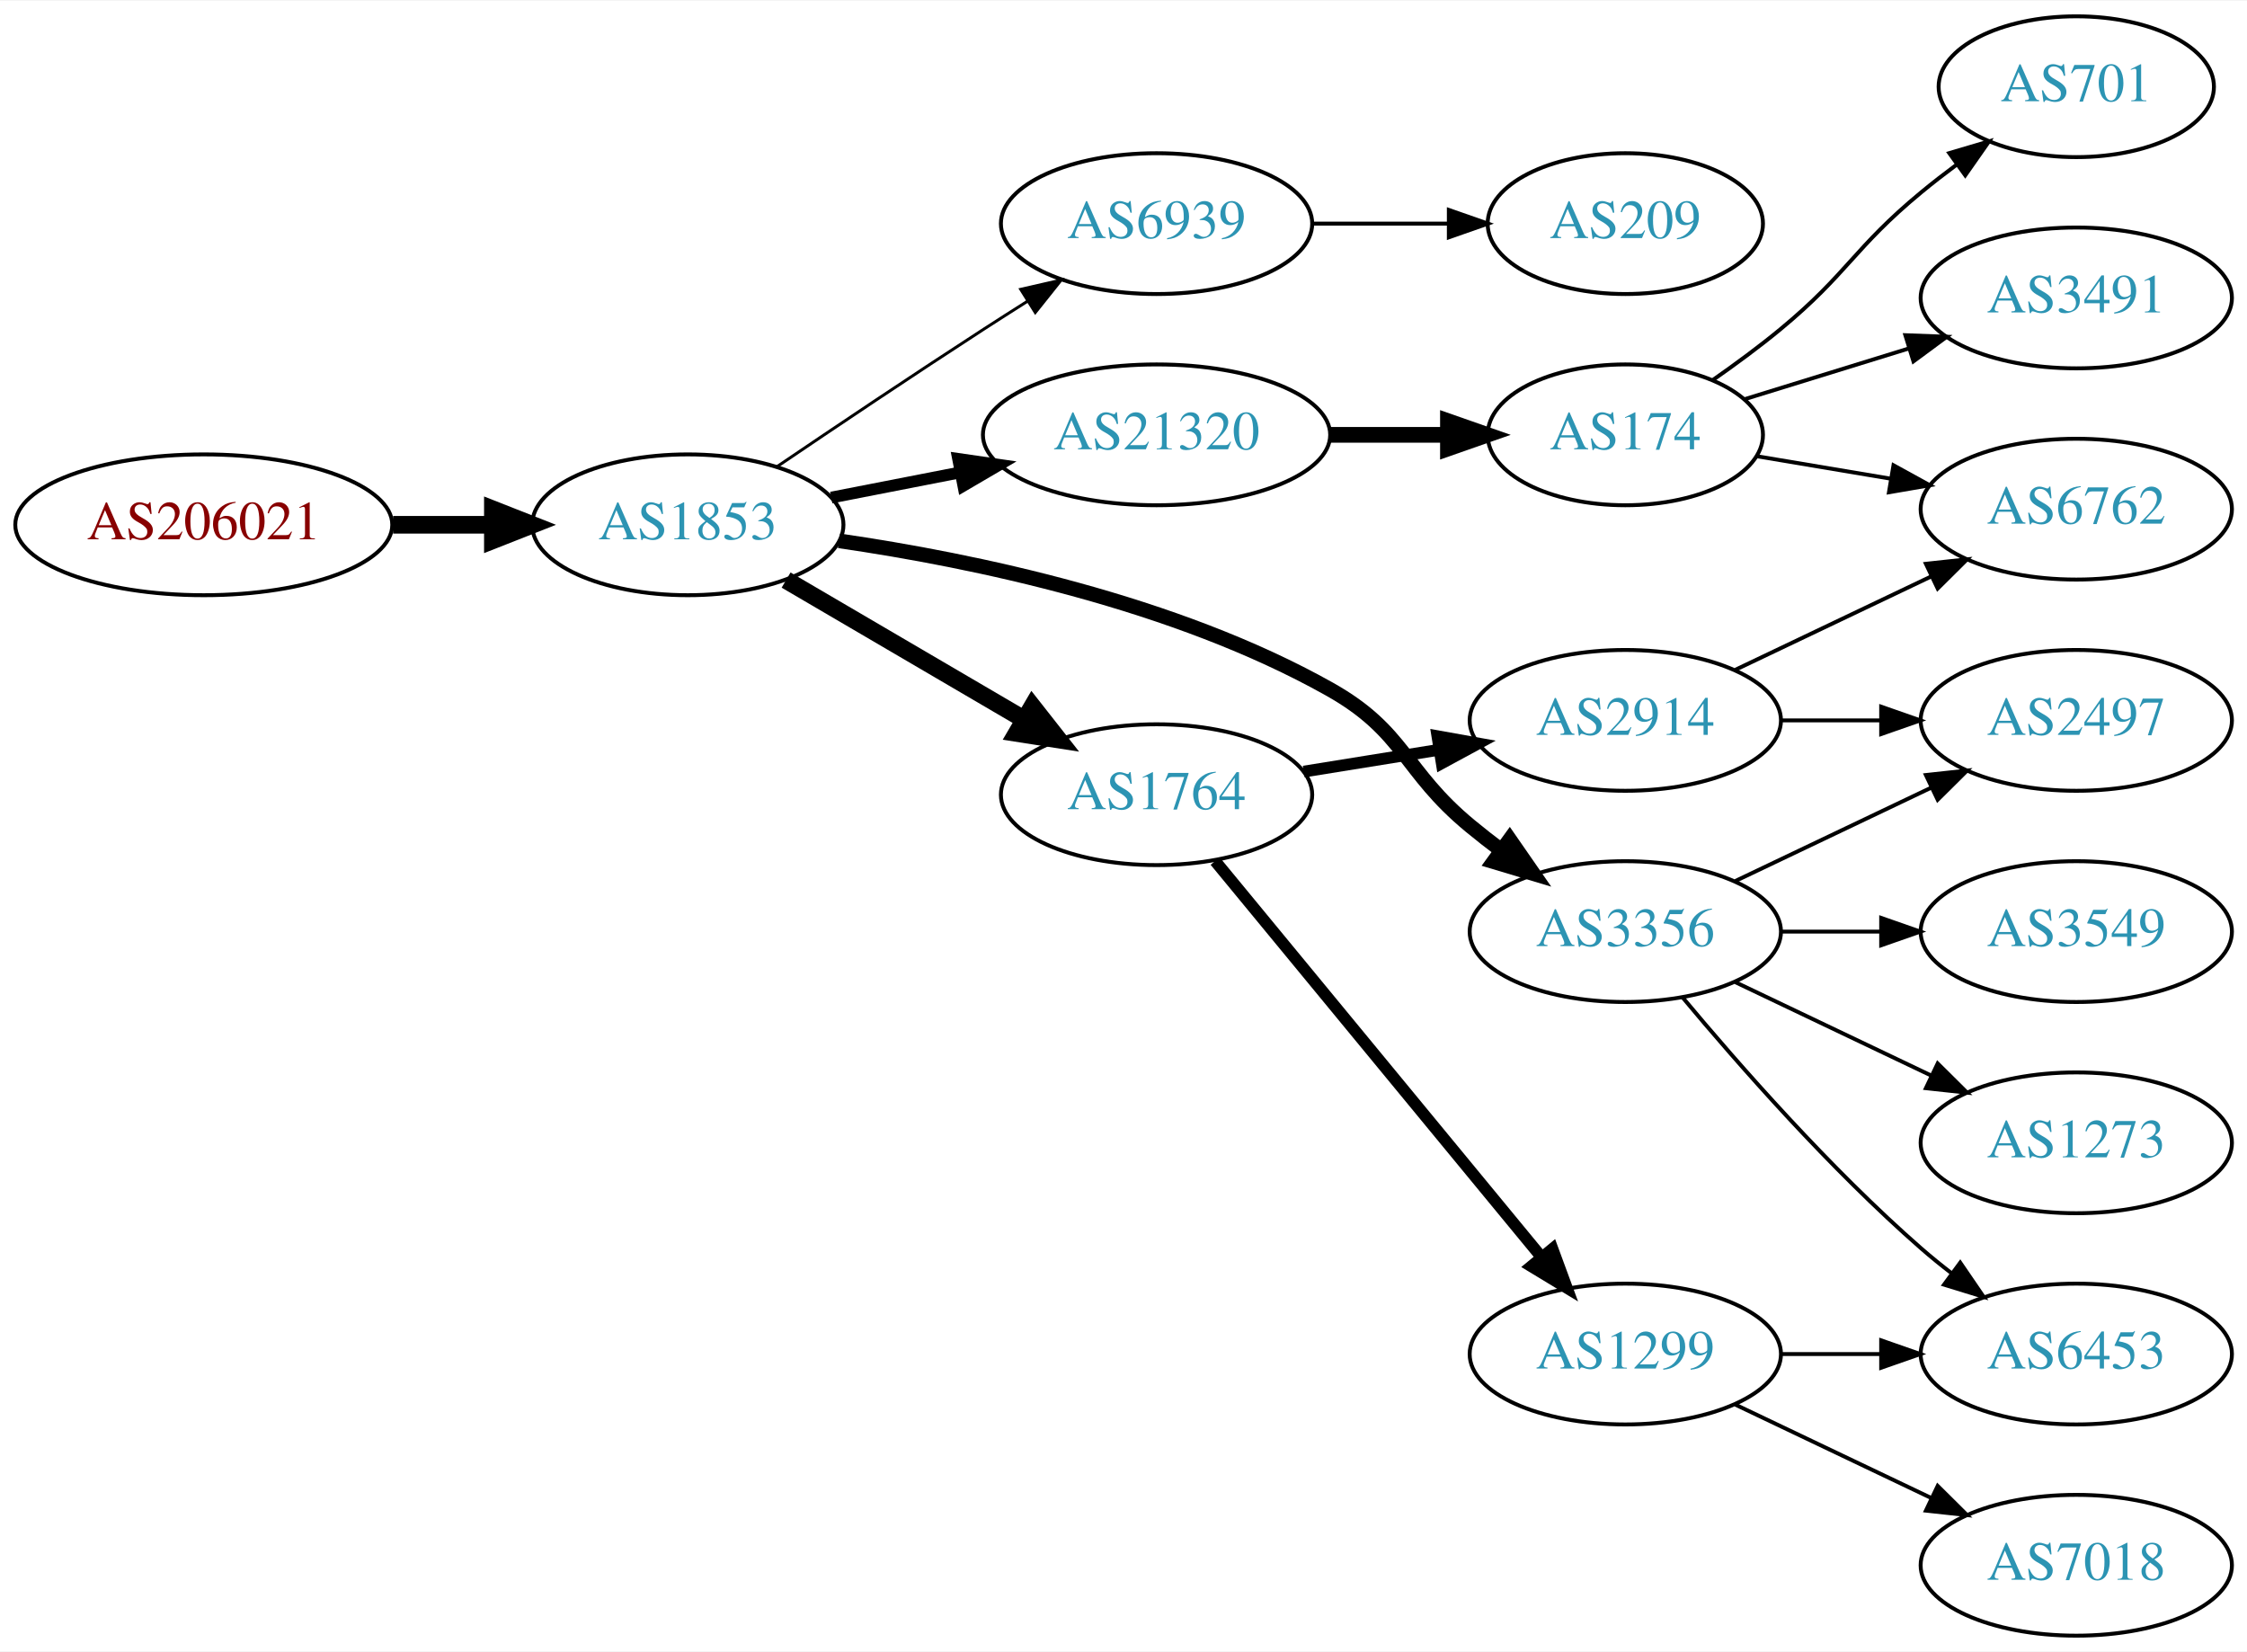
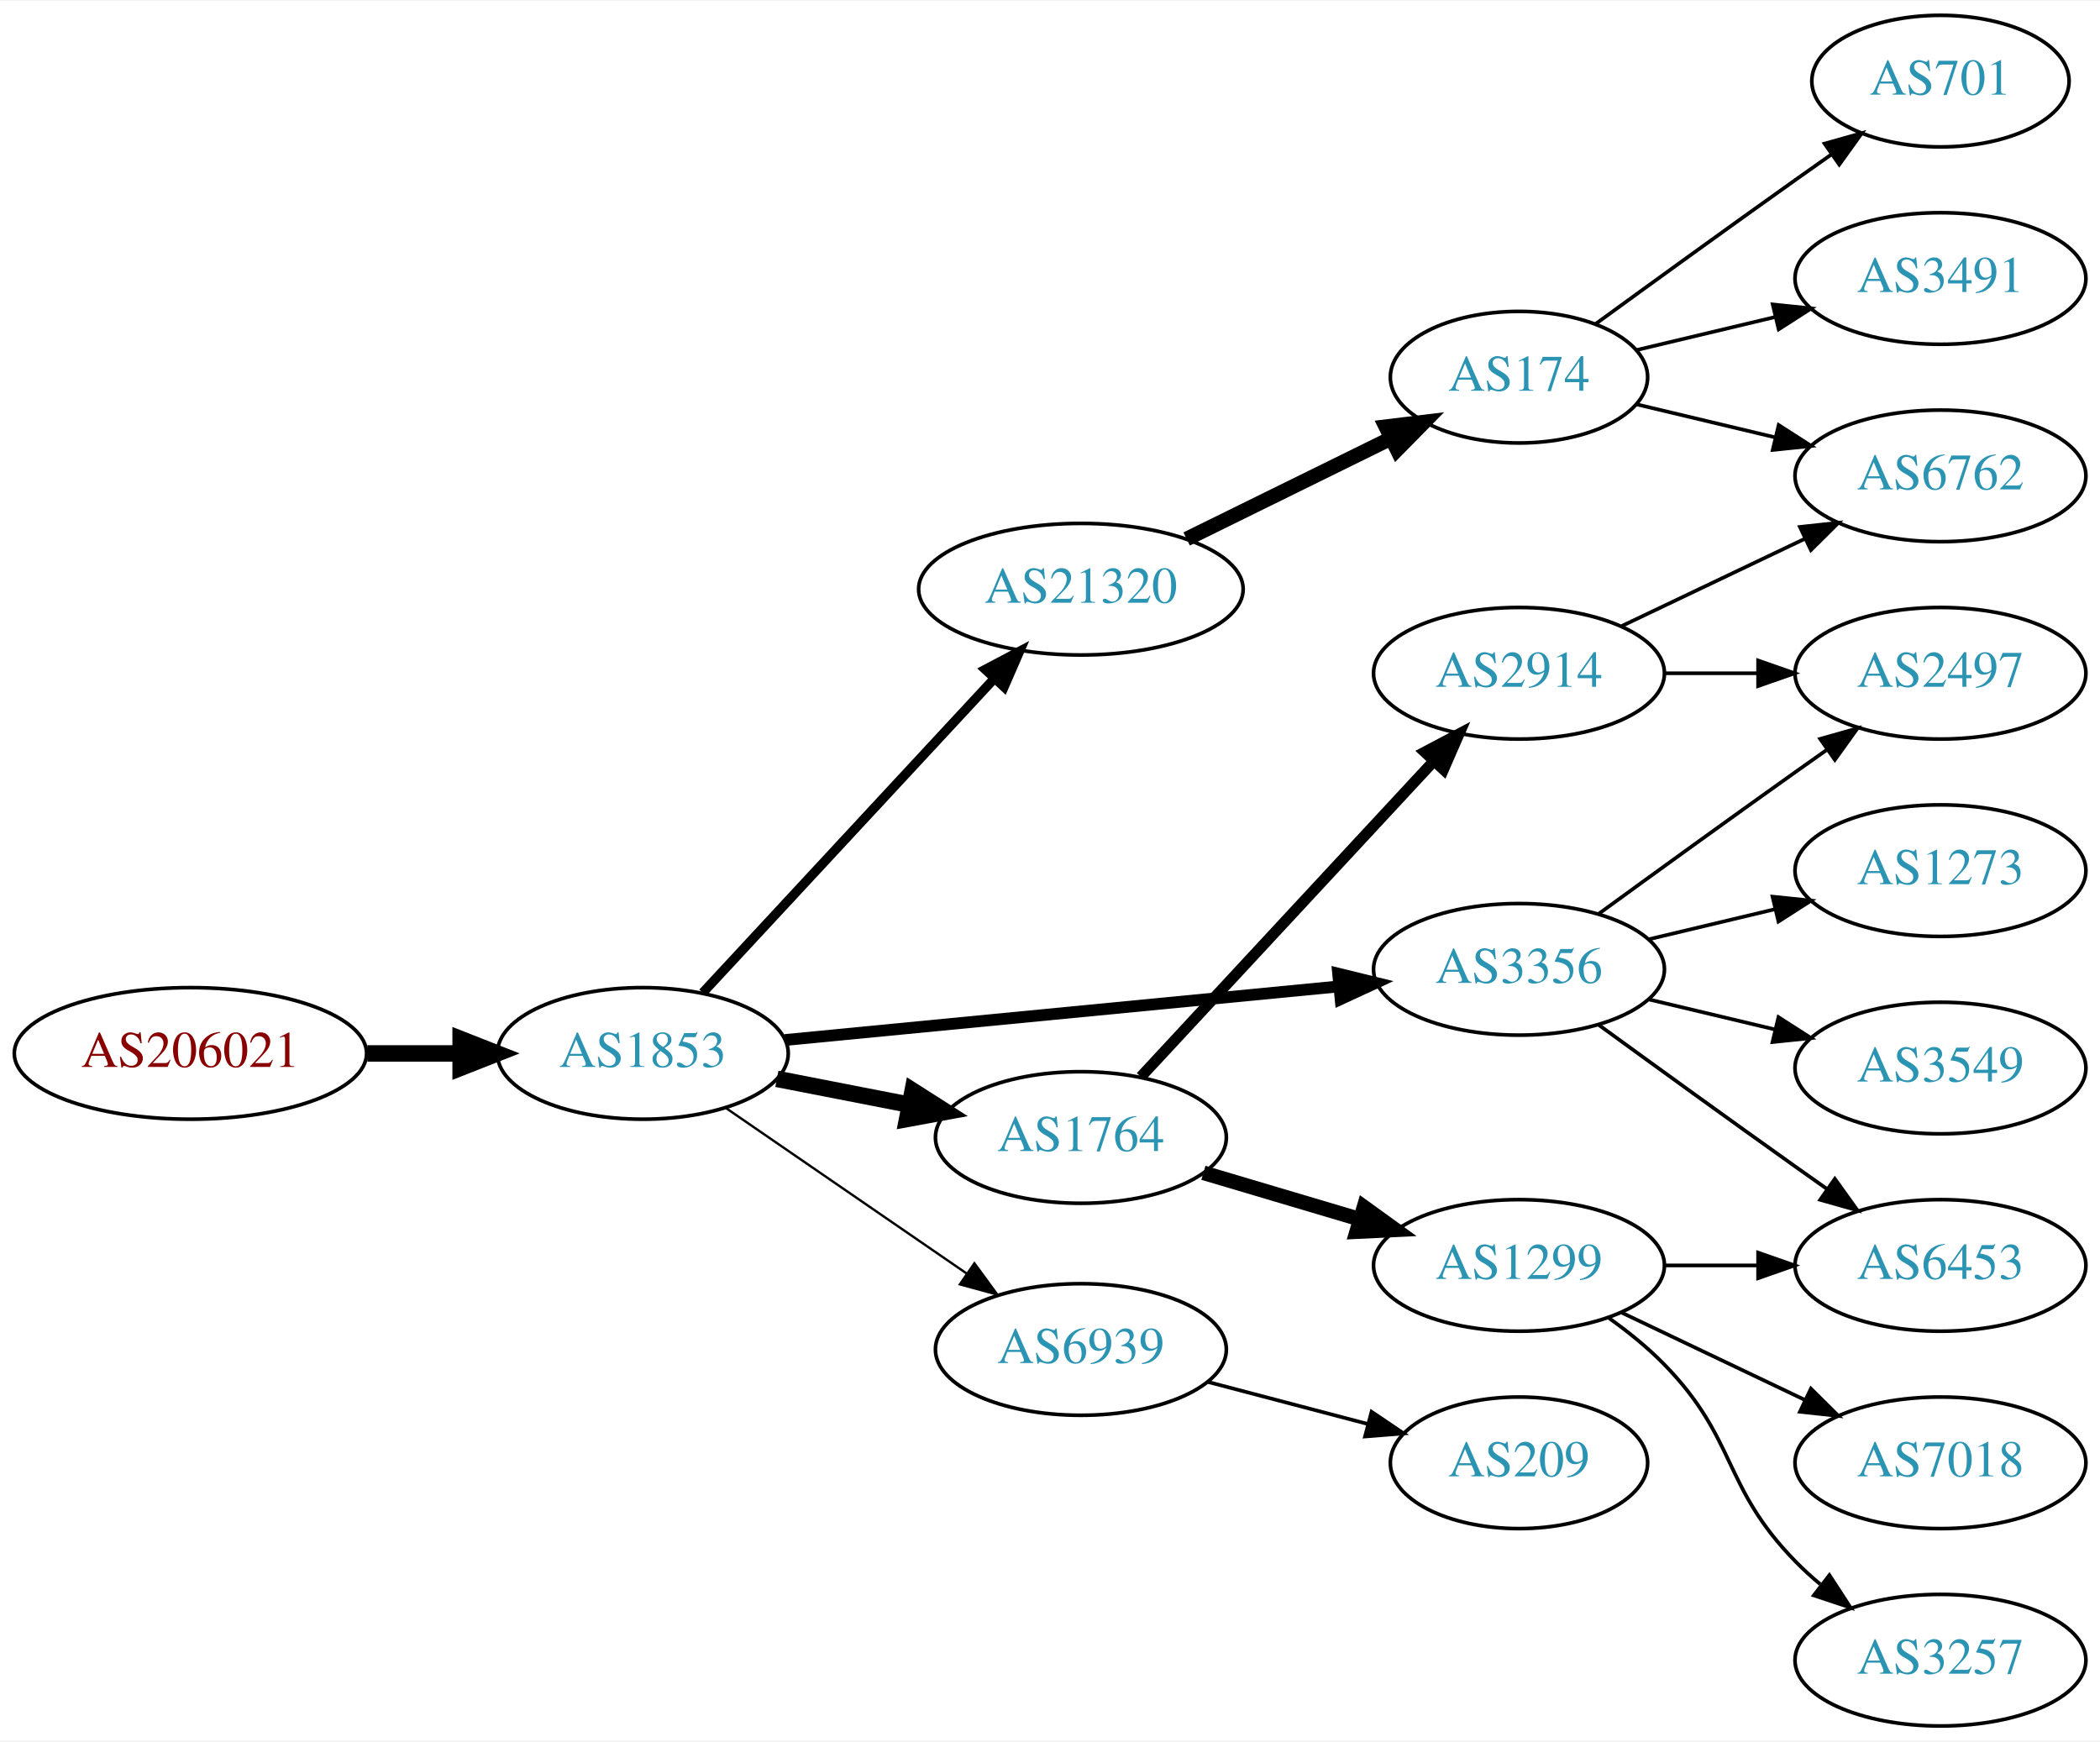
- <svg xmlns="http://www.w3.org/2000/svg" xmlns:xlink="http://www.w3.org/1999/xlink" width="574pt" height="422pt" viewBox="0.00 0.00 574.46 422.00">
-   <g id="graph0" class="graph" transform="scale(1 1) rotate(0) translate(4 418)">
-     <polygon fill="white" stroke="none" points="-4,4 -4,-418 570.463,-418 570.463,4 -4,4" />
+ <svg xmlns="http://www.w3.org/2000/svg" xmlns:xlink="http://www.w3.org/1999/xlink" width="574pt" height="476pt" viewBox="0.00 0.00 574.46 476.00">
+   <g id="graph0" class="graph" transform="scale(1 1) rotate(0) translate(4 472)">
+     <polygon fill="white" stroke="none" points="-4,4 -4,-472 570.463,-472 570.463,4 -4,4" />
    <g id="node1" class="node">
      <g id="a_node1">
        <a xlink:href="/asn/206021" xlink:title="AS206021 ~ Wirtschaftskammer Steiermark [AT]">
-           <ellipse fill="#ffffff" stroke="black" cx="48.096" cy="-284" rx="48.192" ry="18" />
-           <text text-anchor="middle" x="48.096" y="-280.3" font-family="Times,serif" font-size="14.00" fill="#880000">AS206021</text>
+           <ellipse fill="#ffffff" stroke="black" cx="48.096" cy="-184" rx="48.192" ry="18" />
+           <text text-anchor="middle" x="48.096" y="-180.3" font-family="Times,serif" font-size="14.00" fill="#880000">AS206021</text>
        </a>
      </g>
    </g>
    <g id="node2" class="node">
      <g id="a_node2">
        <a xlink:href="/asn/1853" xlink:title="AS1853 ~ ACOnet Backbone [AT]">
-           <ellipse fill="#ffffff" stroke="black" cx="171.838" cy="-284" rx="39.794" ry="18" />
-           <text text-anchor="middle" x="171.838" y="-280.3" font-family="Times,serif" font-size="14.00" fill="#2c94b3">AS1853</text>
+           <ellipse fill="#ffffff" stroke="black" cx="171.838" cy="-184" rx="39.794" ry="18" />
+           <text text-anchor="middle" x="171.838" y="-180.3" font-family="Times,serif" font-size="14.00" fill="#2c94b3">AS1853</text>
        </a>
      </g>
    </g>
    <g id="edge1" class="edge">
-       <path fill="none" stroke="black" stroke-width="4.5" d="M96.513,-284C104.867,-284 113.577,-284 121.969,-284" />
-       <polygon fill="black" stroke="black" stroke-width="4.5" points="122.004,-287.938 132.004,-284 122.004,-280.063 122.004,-287.938" />
+       <path fill="none" stroke="black" stroke-width="4.5" d="M96.513,-184C104.867,-184 113.577,-184 121.969,-184" />
+       <polygon fill="black" stroke="black" stroke-width="4.5" points="122.004,-187.938 132.004,-184 122.004,-180.063 122.004,-187.938" />
    </g>
    <g id="node3" class="node">
      <g id="a_node3">
-         <a xlink:href="/asn/6939" xlink:title="AS6939 ~ Hurricane Electric LLC [US]">
-           <ellipse fill="#ffffff" stroke="black" cx="291.681" cy="-361" rx="39.794" ry="18" />
-           <text text-anchor="middle" x="291.681" y="-357.3" font-family="Times,serif" font-size="14.00" fill="#2c94b3">AS6939</text>
+         <a xlink:href="/asn/21320" xlink:title="AS21320 ~ GEANT Vereniging [EU]">
+           <ellipse fill="#ffffff" stroke="black" cx="291.681" cy="-311" rx="44.393" ry="18" />
+           <text text-anchor="middle" x="291.681" y="-307.3" font-family="Times,serif" font-size="14.00" fill="#2c94b3">AS21320</text>
        </a>
      </g>
    </g>
    <g id="edge2" class="edge">
-       <path fill="none" stroke="black" stroke-width="0.75" d="M194.602,-298.841C209.428,-308.886 229.545,-322.389 247.484,-334 251.076,-336.325 254.853,-338.735 258.616,-341.115" />
-       <polygon fill="black" stroke="black" stroke-width="0.75" points="256.952,-344.203 267.281,-346.561 260.677,-338.276 256.952,-344.203" />
+       <path fill="none" stroke="black" stroke-width="2.571" d="M188.244,-200.603C208.598,-222.539 244.605,-261.344 268.052,-286.614" />
+       <polygon fill="black" stroke="black" stroke-width="2.571" points="265.527,-289.038 274.895,-293.988 270.659,-284.276 265.527,-289.038" />
    </g>
    <g id="node4" class="node">
      <g id="a_node4">
-         <a xlink:href="/asn/21320" xlink:title="AS21320 ~ GEANT Vereniging [EU]">
-           <ellipse fill="#ffffff" stroke="black" cx="291.681" cy="-307" rx="44.393" ry="18" />
-           <text text-anchor="middle" x="291.681" y="-303.3" font-family="Times,serif" font-size="14.00" fill="#2c94b3">AS21320</text>
+         <a xlink:href="/asn/3356" xlink:title="AS3356 ~ Level 3 Parent, LLC [US]">
+           <ellipse fill="#ffffff" stroke="black" cx="411.523" cy="-207" rx="39.794" ry="18" />
+           <text text-anchor="middle" x="411.523" y="-203.3" font-family="Times,serif" font-size="14.00" fill="#2c94b3">AS3356</text>
        </a>
      </g>
    </g>
    <g id="edge3" class="edge">
-       <path fill="none" stroke="black" stroke-width="3" d="M208.514,-290.963C218.887,-292.988 230.405,-295.236 241.455,-297.392" />
-       <polygon fill="black" stroke="black" stroke-width="3" points="240.94,-300.858 251.425,-299.338 242.281,-293.987 240.94,-300.858" />
+       <path fill="none" stroke="black" stroke-width="3.214" d="M210.763,-187.67C251.861,-191.647 317.547,-198.003 362.288,-202.332" />
+       <polygon fill="black" stroke="black" stroke-width="3.214" points="362.049,-205.826 372.34,-203.305 362.724,-198.858 362.049,-205.826" />
    </g>
    <g id="node5" class="node">
      <g id="a_node5">
-         <a xlink:href="/asn/3356" xlink:title="AS3356 ~ Level 3 Parent, LLC [US]">
-           <ellipse fill="#ffffff" stroke="black" cx="411.523" cy="-180" rx="39.794" ry="18" />
-           <text text-anchor="middle" x="411.523" y="-176.3" font-family="Times,serif" font-size="14.00" fill="#2c94b3">AS3356</text>
+         <a xlink:href="/asn/1764" xlink:title="AS1764 ~ NEXTLAYER-AS [AT]">
+           <ellipse fill="#ffffff" stroke="black" cx="291.681" cy="-161" rx="39.794" ry="18" />
+           <text text-anchor="middle" x="291.681" y="-157.3" font-family="Times,serif" font-size="14.00" fill="#2c94b3">AS1764</text>
        </a>
      </g>
    </g>
    <g id="edge4" class="edge">
-       <path fill="none" stroke="black" stroke-width="3.75" d="M210.501,-279.906C244.938,-274.902 296.374,-264.185 335.877,-242 355.333,-231.073 354.674,-221.214 371.877,-207 374.4,-204.915 377.079,-202.822 379.802,-200.775" />
-       <polygon fill="black" stroke="black" stroke-width="3.75" points="381.962,-203.532 387.997,-194.824 377.849,-197.868 381.962,-203.532" />
+       <path fill="none" stroke="black" stroke-width="4.5" d="M208.514,-177.037C219.946,-174.806 232.768,-172.303 244.821,-169.951" />
+       <polygon fill="black" stroke="black" stroke-width="4.5" points="245.658,-173.799 254.719,-168.019 244.15,-166.07 245.658,-173.799" />
    </g>
    <g id="node6" class="node">
      <g id="a_node6">
-         <a xlink:href="/asn/1764" xlink:title="AS1764 ~ NEXTLAYER-AS [AT]">
-           <ellipse fill="#ffffff" stroke="black" cx="291.681" cy="-215" rx="39.794" ry="18" />
-           <text text-anchor="middle" x="291.681" y="-211.3" font-family="Times,serif" font-size="14.00" fill="#2c94b3">AS1764</text>
+         <a xlink:href="/asn/6939" xlink:title="AS6939 ~ Hurricane Electric LLC [US]">
+           <ellipse fill="#ffffff" stroke="black" cx="291.681" cy="-103" rx="39.794" ry="18" />
+           <text text-anchor="middle" x="291.681" y="-99.3" font-family="Times,serif" font-size="14.00" fill="#2c94b3">AS6939</text>
        </a>
      </g>
    </g>
    <g id="edge5" class="edge">
-       <path fill="none" stroke="black" stroke-width="4.5" d="M196.97,-269.87C214.525,-259.591 238.5,-245.553 257.805,-234.25" />
-       <polygon fill="black" stroke="black" stroke-width="4.5" points="259.941,-237.562 266.581,-229.111 255.962,-230.766 259.941,-237.562" />
+       <path fill="none" stroke="black" stroke-width="0.643" d="M194.452,-169.143C212.941,-156.435 239.754,-138.005 260.384,-123.825" />
+       <polygon fill="black" stroke="black" stroke-width="0.643" points="262.546,-126.586 268.804,-118.037 258.581,-120.817 262.546,-126.586" />
    </g>
    <g id="node7" class="node">
      <g id="a_node7">
-         <a xlink:href="/asn/209" xlink:title="AS209 ~ CenturyLink Communications, LLC [US]">
-           <ellipse fill="#ffffff" stroke="black" cx="411.523" cy="-361" rx="35.194" ry="18" />
-           <text text-anchor="middle" x="411.523" y="-357.3" font-family="Times,serif" font-size="14.00" fill="#2c94b3">AS209</text>
+         <a xlink:href="/asn/174" xlink:title="AS174 ~ Cogent Communications [US]">
+           <ellipse fill="#ffffff" stroke="black" cx="411.523" cy="-369" rx="35.194" ry="18" />
+           <text text-anchor="middle" x="411.523" y="-365.3" font-family="Times,serif" font-size="14.00" fill="#2c94b3">AS174</text>
        </a>
      </g>
    </g>
    <g id="edge6" class="edge">
-       <path fill="none" stroke="black" d="M331.593,-361C342.68,-361 354.839,-361 366.222,-361" />
-       <polygon fill="black" stroke="black" points="366.404,-364.5 376.404,-361 366.403,-357.5 366.404,-364.5" />
-     </g>
-     <g id="node8" class="node">
-       <g id="a_node8">
-         <a xlink:href="/asn/174" xlink:title="AS174 ~ Cogent Communications [US]">
-           <ellipse fill="#ffffff" stroke="black" cx="411.523" cy="-307" rx="35.194" ry="18" />
-           <text text-anchor="middle" x="411.523" y="-303.3" font-family="Times,serif" font-size="14.00" fill="#2c94b3">AS174</text>
-         </a>
-       </g>
-     </g>
-     <g id="edge7" class="edge">
-       <path fill="none" stroke="black" stroke-width="4" d="M335.892,-307C345.74,-307 356.219,-307 366.116,-307" />
-       <polygon fill="black" stroke="black" stroke-width="4" points="366.168,-310.5 376.168,-307 366.168,-303.5 366.168,-310.5" />
+       <path fill="none" stroke="black" stroke-width="4" d="M320.608,-324.745C337.261,-332.942 358.533,-343.412 376.206,-352.11" />
+       <polygon fill="black" stroke="black" stroke-width="4" points="375.084,-355.458 385.601,-356.734 378.175,-349.178 375.084,-355.458" />
+     </g>
+     <g id="node11" class="node">
+       <g id="a_node11">
+         <a xlink:href="/asn/1273" xlink:title="AS1273 ~ Vodafone Group PLC [EU]">
+           <ellipse fill="#ffffff" stroke="black" cx="526.816" cy="-234" rx="39.794" ry="18" />
+           <text text-anchor="middle" x="526.816" y="-230.3" font-family="Times,serif" font-size="14.00" fill="#2c94b3">AS1273</text>
+         </a>
+       </g>
+     </g>
+     <g id="edge10" class="edge">
+       <path fill="none" stroke="black" d="M447.13,-215.248C458.002,-217.838 470.156,-220.735 481.598,-223.462" />
+       <polygon fill="black" stroke="black" points="480.882,-226.889 491.421,-225.803 482.505,-220.08 480.882,-226.889" />
+     </g>
+     <g id="node12" class="node">
+       <g id="a_node12">
+         <a xlink:href="/asn/6453" xlink:title="AS6453 ~ TATA COMMUNICATIONS (AMERICA) INC [US]">
+           <ellipse fill="#ffffff" stroke="black" cx="526.816" cy="-126" rx="39.794" ry="18" />
+           <text text-anchor="middle" x="526.816" y="-122.3" font-family="Times,serif" font-size="14.00" fill="#2c94b3">AS6453</text>
+         </a>
+       </g>
+     </g>
+     <g id="edge11" class="edge">
+       <path fill="none" stroke="black" d="M433.371,-191.778C448.305,-180.909 468.919,-165.975 487.17,-153 489.99,-150.995 492.933,-148.915 495.881,-146.841" />
+       <polygon fill="black" stroke="black" points="497.927,-149.681 504.106,-141.074 493.908,-143.95 497.927,-149.681" />
+     </g>
+     <g id="node13" class="node">
+       <g id="a_node13">
+         <a xlink:href="/asn/2497" xlink:title="AS2497 ~ Internet Initiative Japan Inc. [JP]">
+           <ellipse fill="#ffffff" stroke="black" cx="526.816" cy="-288" rx="39.794" ry="18" />
+           <text text-anchor="middle" x="526.816" y="-284.3" font-family="Times,serif" font-size="14.00" fill="#2c94b3">AS2497</text>
+         </a>
+       </g>
+     </g>
+     <g id="edge12" class="edge">
+       <path fill="none" stroke="black" d="M433.371,-222.222C448.305,-233.091 468.919,-248.025 487.17,-261 489.99,-263.005 492.933,-265.085 495.881,-267.159" />
+       <polygon fill="black" stroke="black" points="493.908,-270.05 504.106,-272.926 497.927,-264.319 493.908,-270.05" />
    </g>
    <g id="node14" class="node">
      <g id="a_node14">
-         <a xlink:href="/asn/2497" xlink:title="AS2497 ~ Internet Initiative Japan Inc. [JP]">
-           <ellipse fill="#ffffff" stroke="black" cx="526.816" cy="-234" rx="39.794" ry="18" />
-           <text text-anchor="middle" x="526.816" y="-230.3" font-family="Times,serif" font-size="14.00" fill="#2c94b3">AS2497</text>
-         </a>
-       </g>
-     </g>
-     <g id="edge18" class="edge">
-       <path fill="none" stroke="black" d="M439.66,-192.934C454.654,-200.081 473.475,-209.052 489.698,-216.785" />
-       <polygon fill="black" stroke="black" points="488.368,-220.028 498.901,-221.171 491.38,-213.709 488.368,-220.028" />
-     </g>
-     <g id="node16" class="node">
-       <g id="a_node16">
-         <a xlink:href="/asn/6453" xlink:title="AS6453 ~ TATA COMMUNICATIONS (AMERICA) INC [US]">
-           <ellipse fill="#ffffff" stroke="black" cx="526.816" cy="-72" rx="39.794" ry="18" />
-           <text text-anchor="middle" x="526.816" y="-68.3" font-family="Times,serif" font-size="14.00" fill="#2c94b3">AS6453</text>
-         </a>
-       </g>
-     </g>
-     <g id="edge17" class="edge">
-       <path fill="none" stroke="black" d="M426.153,-163.183C440.436,-146.071 463.982,-119.255 487.17,-99 489.635,-96.846 492.274,-94.706 494.971,-92.628" />
-       <polygon fill="black" stroke="black" points="497.144,-95.375 503.125,-86.63 492.996,-89.736 497.144,-95.375" />
-     </g>
-     <g id="node17" class="node">
-       <g id="a_node17">
        <a xlink:href="/asn/3549" xlink:title="AS3549 ~ Level 3 Parent, LLC [US]">
          <ellipse fill="#ffffff" stroke="black" cx="526.816" cy="-180" rx="39.794" ry="18" />
          <text text-anchor="middle" x="526.816" y="-176.3" font-family="Times,serif" font-size="14.00" fill="#2c94b3">AS3549</text>
        </a>
      </g>
    </g>
-     <g id="edge19" class="edge">
-       <path fill="none" stroke="black" d="M451.195,-180C459.398,-180 468.162,-180 476.694,-180" />
-       <polygon fill="black" stroke="black" points="476.934,-183.5 486.934,-180 476.933,-176.5 476.934,-183.5" />
+     <g id="edge13" class="edge">
+       <path fill="none" stroke="black" d="M447.13,-198.752C458.002,-196.162 470.156,-193.265 481.598,-190.538" />
+       <polygon fill="black" stroke="black" points="482.505,-193.92 491.421,-188.197 480.882,-187.111 482.505,-193.92" />
+     </g>
+     <g id="node15" class="node">
+       <g id="a_node15">
+         <a xlink:href="/asn/1299" xlink:title="AS1299 ~ Telia Carrier [EU]">
+           <ellipse fill="#ffffff" stroke="black" cx="411.523" cy="-126" rx="39.794" ry="18" />
+           <text text-anchor="middle" x="411.523" y="-122.3" font-family="Times,serif" font-size="14.00" fill="#2c94b3">AS1299</text>
+         </a>
+       </g>
+     </g>
+     <g id="edge14" class="edge">
+       <path fill="none" stroke="black" stroke-width="4" d="M325.193,-151.343C338.35,-147.436 353.722,-142.87 367.766,-138.699" />
+       <polygon fill="black" stroke="black" stroke-width="4" points="369.118,-141.949 377.707,-135.747 367.124,-135.239 369.118,-141.949" />
+     </g>
+     <g id="node16" class="node">
+       <g id="a_node16">
+         <a xlink:href="/asn/2914" xlink:title="AS2914 ~ NTT America, Inc. [US]">
+           <ellipse fill="#ffffff" stroke="black" cx="411.523" cy="-288" rx="39.794" ry="18" />
+           <text text-anchor="middle" x="411.523" y="-284.3" font-family="Times,serif" font-size="14.00" fill="#2c94b3">AS2914</text>
+         </a>
+       </g>
+     </g>
+     <g id="edge15" class="edge">
+       <path fill="none" stroke="black" stroke-width="3" d="M308.086,-177.603C328.554,-199.661 364.848,-238.776 388.285,-264.033" />
+       <polygon fill="black" stroke="black" stroke-width="3" points="385.746,-266.443 395.113,-271.393 390.877,-261.682 385.746,-266.443" />
+     </g>
+     <g id="node19" class="node">
+       <g id="a_node19">
+         <a xlink:href="/asn/209" xlink:title="AS209 ~ CenturyLink Communications, LLC [US]">
+           <ellipse fill="#ffffff" stroke="black" cx="411.523" cy="-72" rx="35.194" ry="18" />
+           <text text-anchor="middle" x="411.523" y="-68.3" font-family="Times,serif" font-size="14.00" fill="#2c94b3">AS209</text>
+         </a>
+       </g>
+     </g>
+     <g id="edge21" class="edge">
+       <path fill="none" stroke="black" d="M326.449,-94.117C340.022,-90.546 355.787,-86.399 369.973,-82.667" />
+       <polygon fill="black" stroke="black" points="371.189,-85.966 379.97,-80.037 369.408,-79.197 371.189,-85.966" />
+     </g>
+     <g id="node8" class="node">
+       <g id="a_node8">
+         <a xlink:href="/asn/6762" xlink:title="AS6762 ~ TELECOM ITALIA SPARKLE S.p.A. [IT]">
+           <ellipse fill="#ffffff" stroke="black" cx="526.816" cy="-342" rx="39.794" ry="18" />
+           <text text-anchor="middle" x="526.816" y="-338.3" font-family="Times,serif" font-size="14.00" fill="#2c94b3">AS6762</text>
+         </a>
+       </g>
+     </g>
+     <g id="edge7" class="edge">
+       <path fill="none" stroke="black" d="M443.781,-361.551C455.461,-358.767 468.956,-355.551 481.586,-352.541" />
+       <polygon fill="black" stroke="black" points="482.561,-355.907 491.477,-350.184 480.938,-349.097 482.561,-355.907" />
+     </g>
+     <g id="node9" class="node">
+       <g id="a_node9">
+         <a xlink:href="/asn/3491" xlink:title="AS3491 ~ PCCW Global, Inc. [US]">
+           <ellipse fill="#ffffff" stroke="black" cx="526.816" cy="-396" rx="39.794" ry="18" />
+           <text text-anchor="middle" x="526.816" y="-392.3" font-family="Times,serif" font-size="14.00" fill="#2c94b3">AS3491</text>
+         </a>
+       </g>
+     </g>
+     <g id="edge8" class="edge">
+       <path fill="none" stroke="black" d="M443.781,-376.449C455.461,-379.233 468.956,-382.449 481.586,-385.459" />
+       <polygon fill="black" stroke="black" points="480.938,-388.903 491.477,-387.816 482.561,-382.093 480.938,-388.903" />
+     </g>
+     <g id="node10" class="node">
+       <g id="a_node10">
+         <a xlink:href="/asn/701" xlink:title="AS701 ~ UUNET [US]">
+           <ellipse fill="#ffffff" stroke="black" cx="526.816" cy="-450" rx="35.194" ry="18" />
+           <text text-anchor="middle" x="526.816" y="-446.3" font-family="Times,serif" font-size="14.00" fill="#2c94b3">AS701</text>
+         </a>
+       </g>
+     </g>
+     <g id="edge9" class="edge">
+       <path fill="none" stroke="black" d="M432.419,-383.529C447.421,-394.45 468.528,-409.747 487.17,-423 490.38,-425.282 493.749,-427.661 497.103,-430.018" />
+       <polygon fill="black" stroke="black" points="495.116,-432.899 505.314,-435.77 499.132,-427.166 495.116,-432.899" />
+     </g>
+     <g id="edge17" class="edge">
+       <path fill="none" stroke="black" d="M451.195,-126C459.398,-126 468.162,-126 476.694,-126" />
+       <polygon fill="black" stroke="black" points="476.934,-129.5 486.934,-126 476.933,-122.5 476.934,-129.5" />
+     </g>
+     <g id="node17" class="node">
+       <g id="a_node17">
+         <a xlink:href="/asn/3257" xlink:title="AS3257 ~ GTT [DE]">
+           <ellipse fill="#ffffff" stroke="black" cx="526.816" cy="-18" rx="39.794" ry="18" />
+           <text text-anchor="middle" x="526.816" y="-14.3" font-family="Times,serif" font-size="14.00" fill="#2c94b3">AS3257</text>
+         </a>
+       </g>
+     </g>
+     <g id="edge16" class="edge">
+       <path fill="none" stroke="black" d="M436.117,-111.611C441.373,-107.852 446.705,-103.563 451.17,-99 471.342,-78.383 466.997,-65.617 487.17,-45 489.262,-42.861 491.546,-40.782 493.922,-38.79" />
+       <polygon fill="black" stroke="black" points="496.441,-41.268 502.222,-32.389 492.166,-35.725 496.441,-41.268" />
    </g>
    <g id="node18" class="node">
      <g id="a_node18">
-         <a xlink:href="/asn/1273" xlink:title="AS1273 ~ Vodafone Group PLC [EU]">
-           <ellipse fill="#ffffff" stroke="black" cx="526.816" cy="-126" rx="39.794" ry="18" />
-           <text text-anchor="middle" x="526.816" y="-122.3" font-family="Times,serif" font-size="14.00" fill="#2c94b3">AS1273</text>
-         </a>
-       </g>
+         <a xlink:href="/asn/7018" xlink:title="AS7018 ~ AT&amp;T Services, Inc. [US]">
+           <ellipse fill="#ffffff" stroke="black" cx="526.816" cy="-72" rx="39.794" ry="18" />
+           <text text-anchor="middle" x="526.816" y="-68.3" font-family="Times,serif" font-size="14.00" fill="#2c94b3">AS7018</text>
+         </a>
+       </g>
+     </g>
+     <g id="edge18" class="edge">
+       <path fill="none" stroke="black" d="M439.66,-113.066C454.654,-105.919 473.475,-96.948 489.698,-89.215" />
+       <polygon fill="black" stroke="black" points="491.38,-92.291 498.901,-84.829 488.368,-85.972 491.38,-92.291" />
    </g>
    <g id="edge20" class="edge">
-       <path fill="none" stroke="black" d="M439.66,-167.066C454.654,-159.919 473.475,-150.948 489.698,-143.215" />
-       <polygon fill="black" stroke="black" points="491.38,-146.291 498.901,-138.829 488.368,-139.972 491.38,-146.291" />
-     </g>
-     <g id="node12" class="node">
-       <g id="a_node12">
-         <a xlink:href="/asn/2914" xlink:title="AS2914 ~ NTT America, Inc. [US]">
-           <ellipse fill="#ffffff" stroke="black" cx="411.523" cy="-234" rx="39.794" ry="18" />
-           <text text-anchor="middle" x="411.523" y="-230.3" font-family="Times,serif" font-size="14.00" fill="#2c94b3">AS2914</text>
-         </a>
-       </g>
-     </g>
-     <g id="edge11" class="edge">
-       <path fill="none" stroke="black" stroke-width="3" d="M329.321,-220.908C340.295,-222.677 352.478,-224.641 363.999,-226.499" />
-       <polygon fill="black" stroke="black" stroke-width="3" points="363.476,-229.96 373.906,-228.096 364.59,-223.049 363.476,-229.96" />
-     </g>
-     <g id="node13" class="node">
-       <g id="a_node13">
-         <a xlink:href="/asn/1299" xlink:title="AS1299 ~ Telia Carrier [EU]">
-           <ellipse fill="#ffffff" stroke="black" cx="411.523" cy="-72" rx="39.794" ry="18" />
-           <text text-anchor="middle" x="411.523" y="-68.3" font-family="Times,serif" font-size="14.00" fill="#2c94b3">AS1299</text>
-         </a>
-       </g>
-     </g>
-     <g id="edge12" class="edge">
-       <path fill="none" stroke="black" stroke-width="3" d="M306.661,-198.034C327.304,-172.986 366.064,-125.951 389.952,-96.962" />
-       <polygon fill="black" stroke="black" stroke-width="3" points="392.902,-98.887 396.56,-88.944 387.5,-94.435 392.902,-98.887" />
-     </g>
-     <g id="node9" class="node">
-       <g id="a_node9">
-         <a xlink:href="/asn/701" xlink:title="AS701 ~ UUNET [US]">
-           <ellipse fill="#ffffff" stroke="black" cx="526.816" cy="-396" rx="35.194" ry="18" />
-           <text text-anchor="middle" x="526.816" y="-392.3" font-family="Times,serif" font-size="14.00" fill="#2c94b3">AS701</text>
-         </a>
-       </g>
-     </g>
-     <g id="edge8" class="edge">
-       <path fill="none" stroke="black" d="M433.837,-320.975C439.602,-324.998 445.743,-329.516 451.17,-334 468.372,-348.214 469.967,-354.786 487.17,-369 490.052,-371.382 493.137,-373.774 496.26,-376.096" />
-       <polygon fill="black" stroke="black" points="494.34,-379.027 504.502,-382.025 498.428,-373.344 494.34,-379.027" />
-     </g>
-     <g id="node10" class="node">
-       <g id="a_node10">
-         <a xlink:href="/asn/6762" xlink:title="AS6762 ~ TELECOM ITALIA SPARKLE S.p.A. [IT]">
-           <ellipse fill="#ffffff" stroke="black" cx="526.816" cy="-288" rx="39.794" ry="18" />
-           <text text-anchor="middle" x="526.816" y="-284.3" font-family="Times,serif" font-size="14.00" fill="#2c94b3">AS6762</text>
-         </a>
-       </g>
-     </g>
-     <g id="edge9" class="edge">
-       <path fill="none" stroke="black" d="M444.988,-301.555C455.71,-299.757 467.854,-297.721 479.41,-295.783" />
-       <polygon fill="black" stroke="black" points="480.08,-299.219 489.363,-294.113 478.922,-292.316 480.08,-299.219" />
-     </g>
-     <g id="node11" class="node">
-       <g id="a_node11">
-         <a xlink:href="/asn/3491" xlink:title="AS3491 ~ PCCW Global, Inc. [US]">
-           <ellipse fill="#ffffff" stroke="black" cx="526.816" cy="-342" rx="39.794" ry="18" />
-           <text text-anchor="middle" x="526.816" y="-338.3" font-family="Times,serif" font-size="14.00" fill="#2c94b3">AS3491</text>
-         </a>
-       </g>
-     </g>
-     <g id="edge10" class="edge">
-       <path fill="none" stroke="black" d="M441.994,-316.104C454.761,-320.049 469.942,-324.739 483.854,-329.037" />
-       <polygon fill="black" stroke="black" points="483.119,-332.473 493.707,-332.08 485.186,-325.785 483.119,-332.473" />
-     </g>
-     <g id="edge14" class="edge">
-       <path fill="none" stroke="black" d="M439.66,-246.934C454.654,-254.081 473.475,-263.052 489.698,-270.785" />
-       <polygon fill="black" stroke="black" points="488.368,-274.028 498.901,-275.171 491.38,-267.709 488.368,-274.028" />
-     </g>
-     <g id="edge13" class="edge">
-       <path fill="none" stroke="black" d="M451.195,-234C459.398,-234 468.162,-234 476.694,-234" />
-       <polygon fill="black" stroke="black" points="476.934,-237.5 486.934,-234 476.933,-230.5 476.934,-237.5" />
-     </g>
-     <g id="node15" class="node">
-       <g id="a_node15">
-         <a xlink:href="/asn/7018" xlink:title="AS7018 ~ AT&amp;T Services, Inc. [US]">
-           <ellipse fill="#ffffff" stroke="black" cx="526.816" cy="-18" rx="39.794" ry="18" />
-           <text text-anchor="middle" x="526.816" y="-14.3" font-family="Times,serif" font-size="14.00" fill="#2c94b3">AS7018</text>
-         </a>
-       </g>
-     </g>
-     <g id="edge15" class="edge">
-       <path fill="none" stroke="black" d="M439.66,-59.066C454.654,-51.919 473.475,-42.948 489.698,-35.215" />
-       <polygon fill="black" stroke="black" points="491.38,-38.291 498.901,-30.829 488.368,-31.972 491.38,-38.291" />
-     </g>
-     <g id="edge16" class="edge">
-       <path fill="none" stroke="black" d="M451.195,-72C459.398,-72 468.162,-72 476.694,-72" />
-       <polygon fill="black" stroke="black" points="476.934,-75.5 486.934,-72 476.933,-68.5 476.934,-75.5" />
+       <path fill="none" stroke="black" d="M439.66,-300.934C454.654,-308.081 473.475,-317.052 489.698,-324.785" />
+       <polygon fill="black" stroke="black" points="488.368,-328.028 498.901,-329.171 491.38,-321.709 488.368,-328.028" />
+     </g>
+     <g id="edge19" class="edge">
+       <path fill="none" stroke="black" d="M451.195,-288C459.398,-288 468.162,-288 476.694,-288" />
+       <polygon fill="black" stroke="black" points="476.934,-291.5 486.934,-288 476.933,-284.5 476.934,-291.5" />
    </g>
  </g>
</svg>
